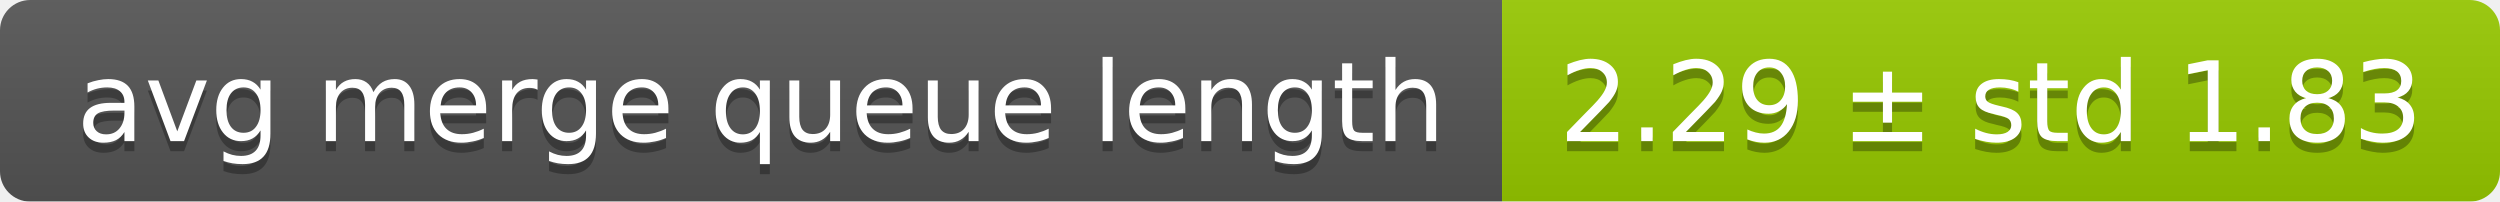
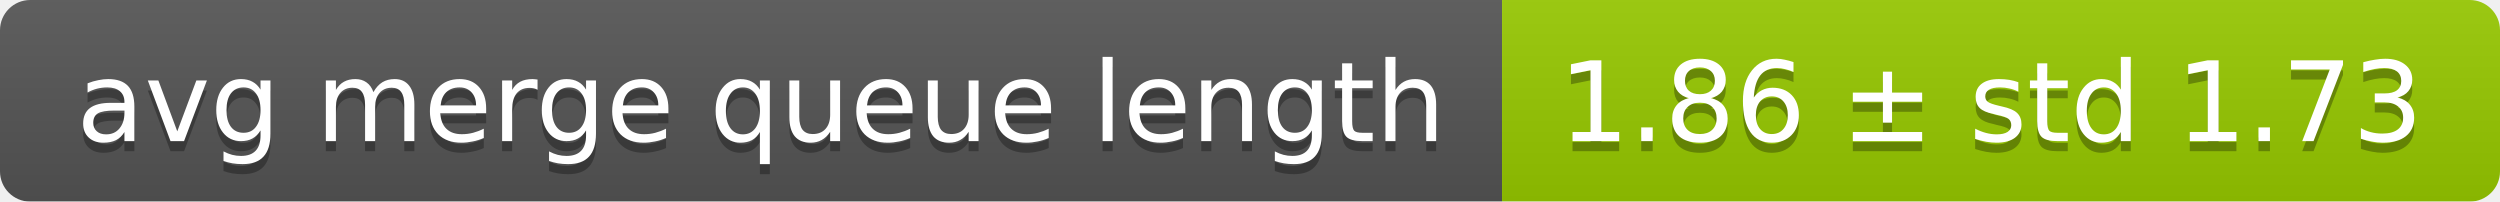
<svg xmlns="http://www.w3.org/2000/svg" width="248" height="20">
  <linearGradient id="smooth" x2="0" y2="100%">
    <stop offset="0" stop-color="#bbb" stop-opacity=".1" />
    <stop offset="1" stop-opacity=".1" />
  </linearGradient>
  <mask id="round">
    <rect width="248" height="20" rx="3" fill="#fff" />
  </mask>
  <g mask="url(#round)">
    <rect width="149" height="20" fill="#555" />
    <rect x="149" width="99" height="20" fill="#97ca00" />
    <rect width="248" height="20" fill="url(#smooth)" />
  </g>
  <g fill="#fff" text-anchor="middle" font-family="DejaVu Sans,Verdana,Geneva,sans-serif" font-size="11">
    <text x="75.5" y="15" fill="#010101" fill-opacity=".3">avg merge queue length</text>
    <text x="75.5" y="14">avg merge queue length</text>
-     <text x="197.5" y="15" fill="#010101" fill-opacity=".3">2.29 ± std 1.83</text>
-     <text x="197.5" y="14">2.29 ± std 1.83</text>
+     <text x="197.5" y="15" fill="#010101" fill-opacity=".3">1.86 ± std 1.73</text>
+     <text x="197.5" y="14">1.86 ± std 1.73</text>
  </g>
</svg>
